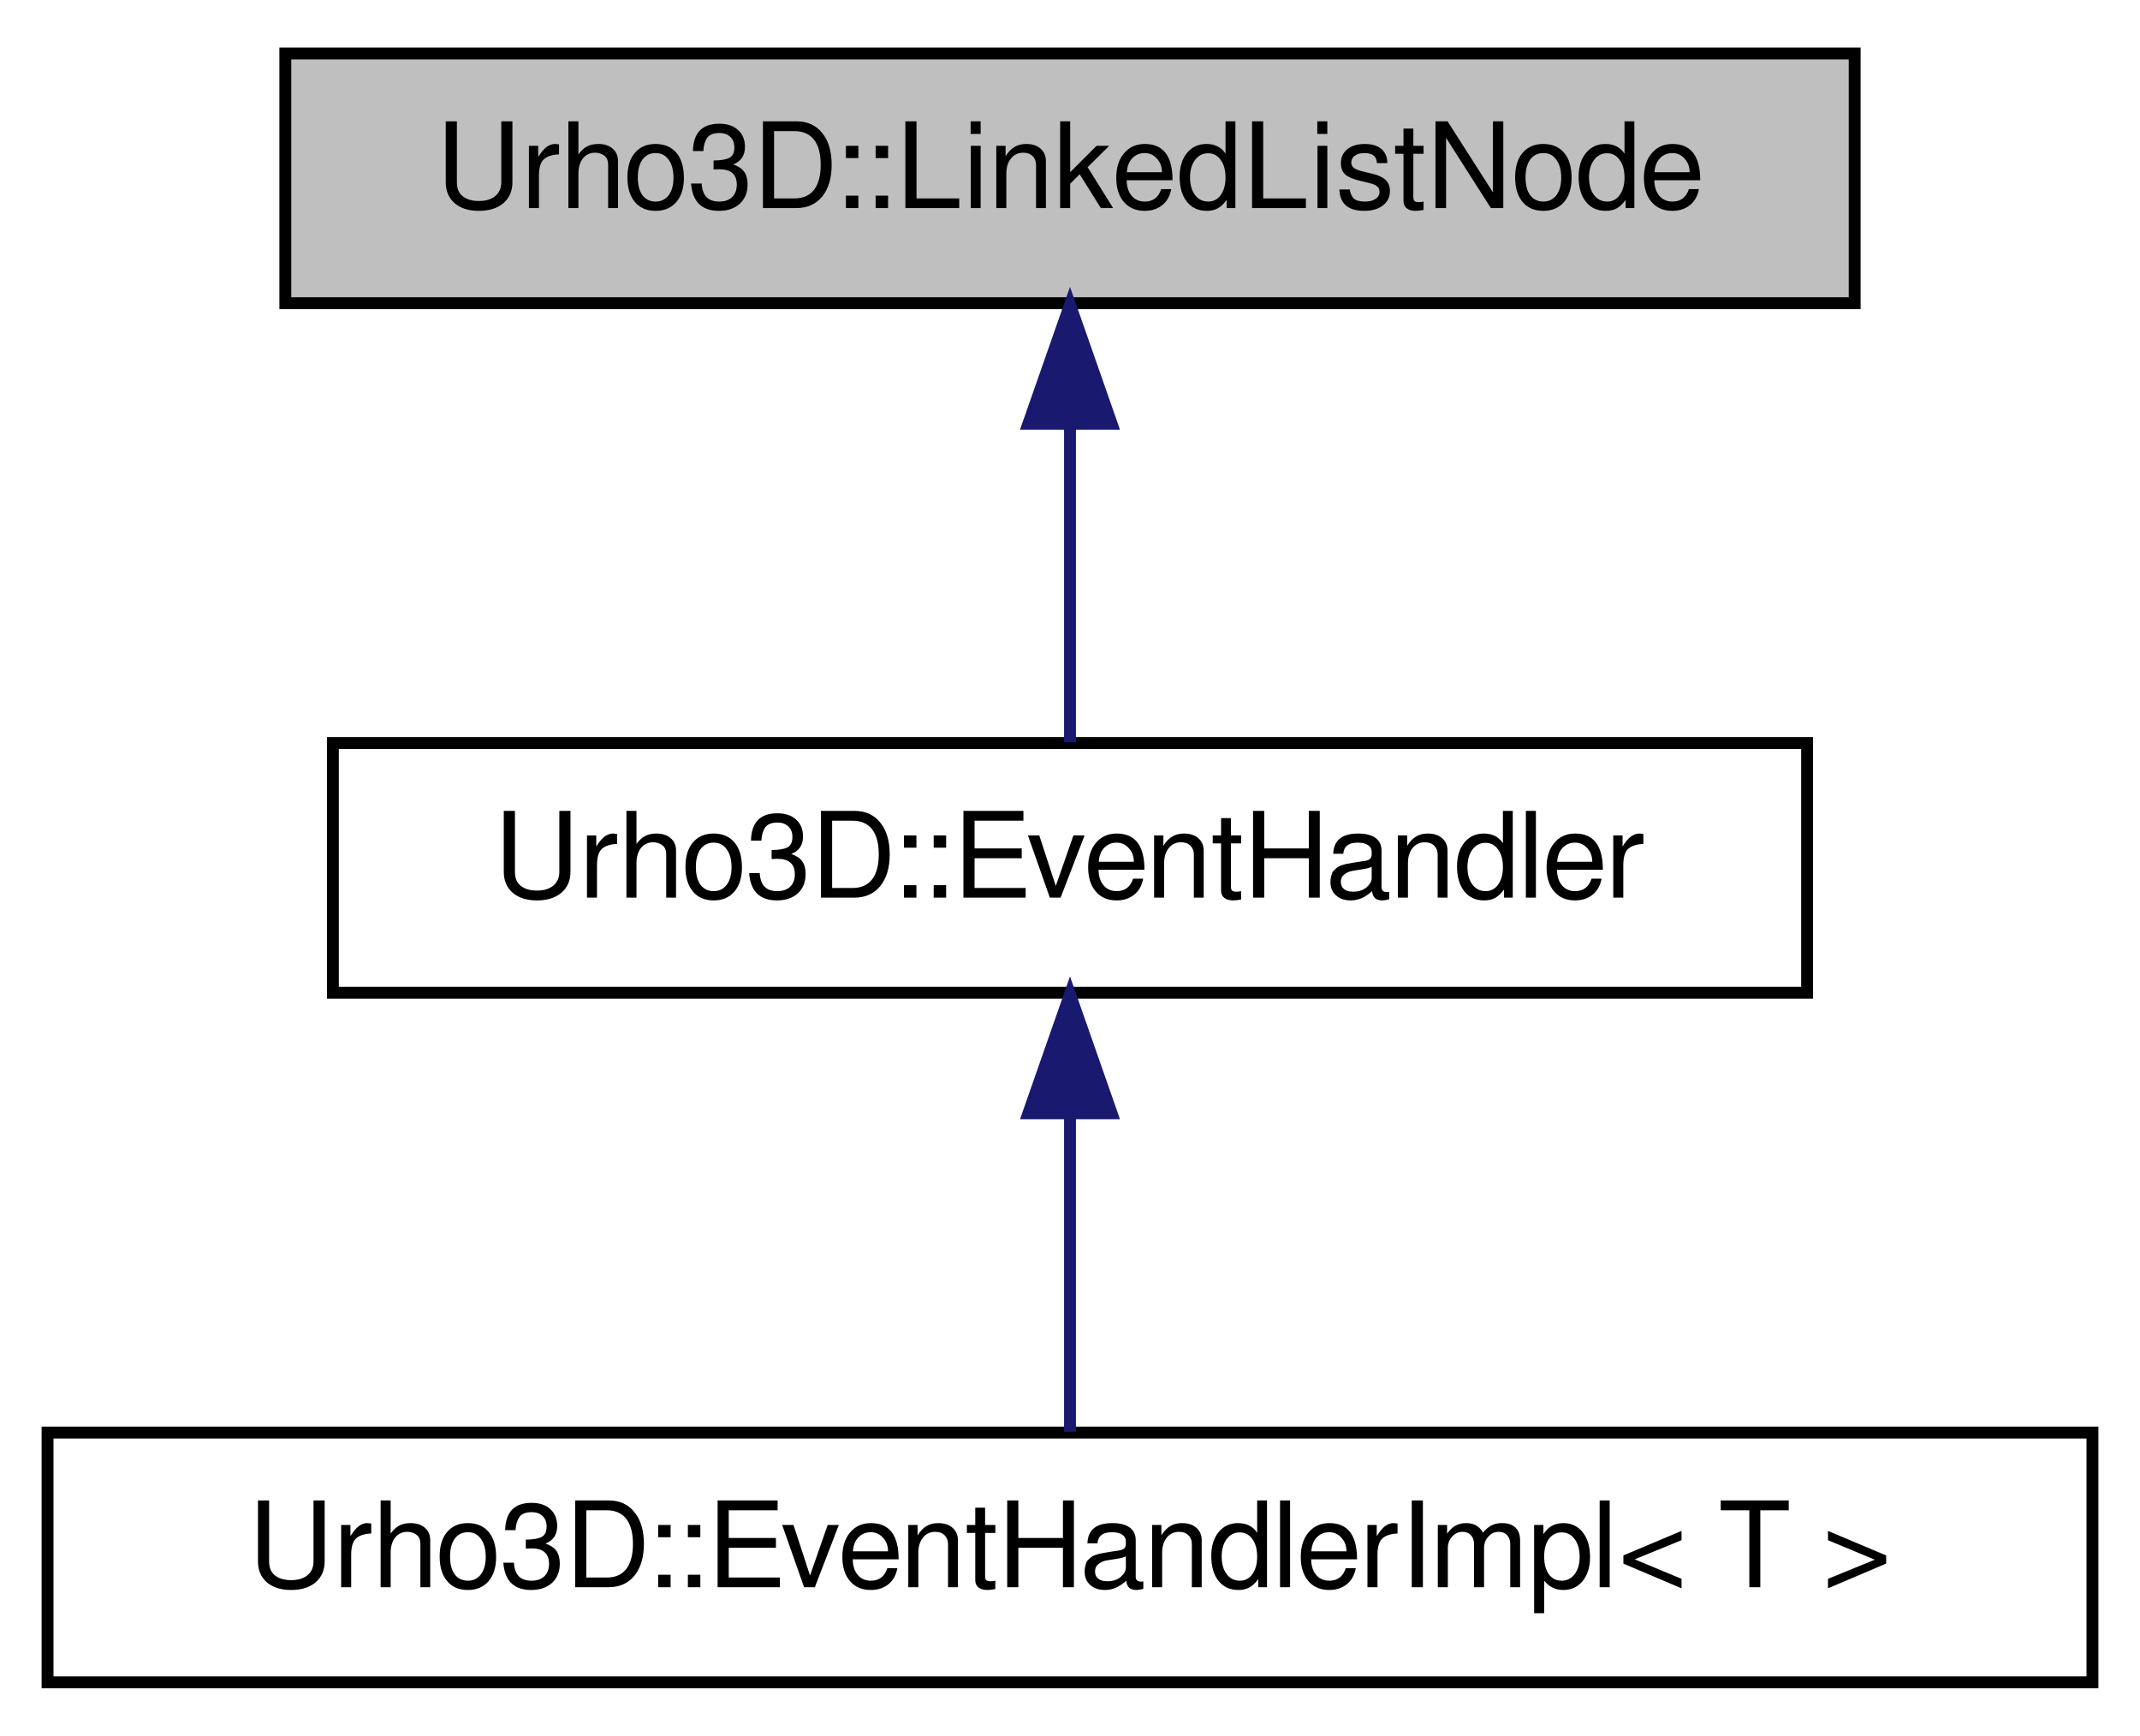
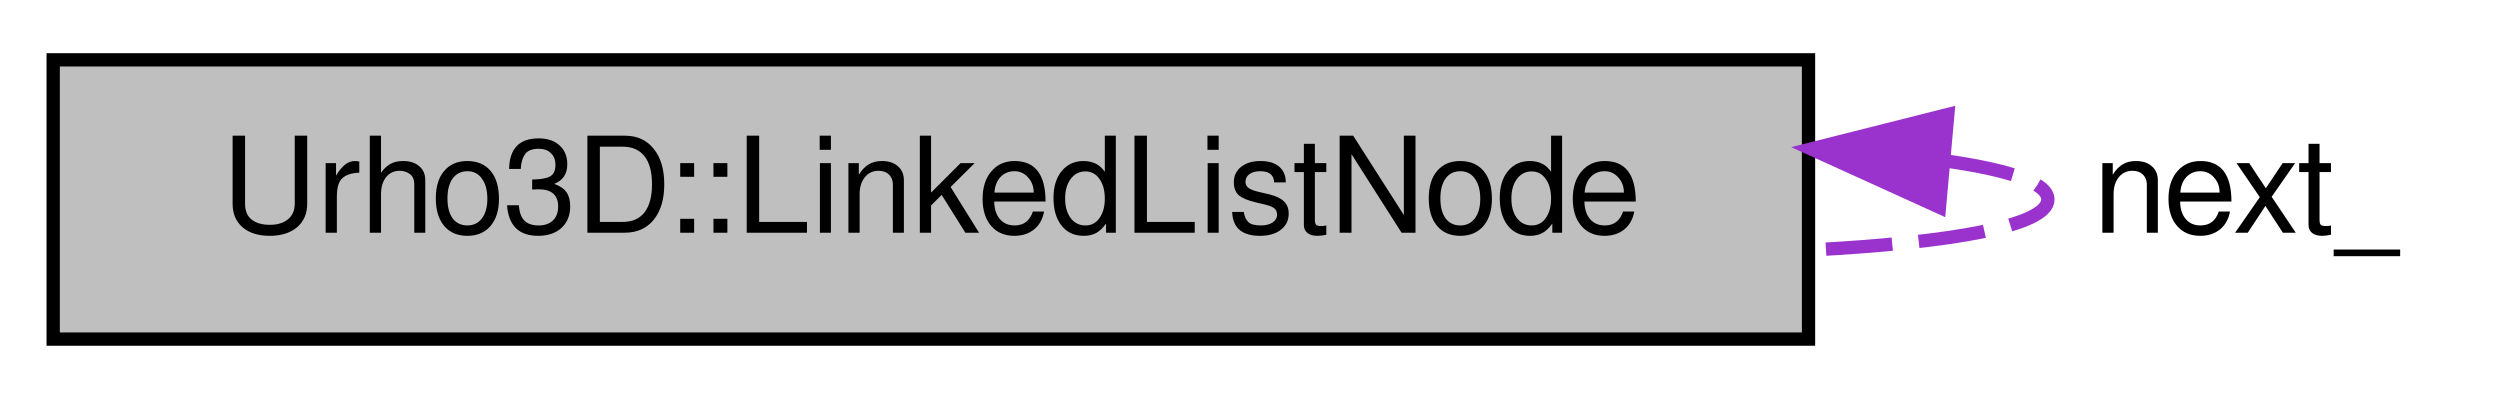
- <svg xmlns="http://www.w3.org/2000/svg" xmlns:xlink="http://www.w3.org/1999/xlink" width="180pt" height="146pt" viewBox="0.00 0.00 180.00 146.00">
-   <g id="graph1" class="graph" transform="scale(1 1) rotate(0) translate(4 142)">
+ <svg xmlns="http://www.w3.org/2000/svg" width="188pt" height="30pt" viewBox="0.00 0.00 188.00 30.00">
+   <g id="graph1" class="graph" transform="scale(1 1) rotate(0) translate(4 26)">
    <g id="node1" class="node">
-       <polygon fill="#bfbfbf" stroke="black" points="20,-116.5 20,-137.5 152,-137.5 152,-116.5 20,-116.5" />
-       <text text-anchor="middle" x="86" y="-124.5" font-family="FreeSans" font-size="10.00">Urho3D::LinkedListNode</text>
-     </g>
-     <g id="node3" class="node">
-       <a xlink:href="a00152.html" target="_top" xlink:title="Internal helper class for invoking event handler functions.">
-         <polygon fill="none" stroke="black" points="24,-58.5 24,-79.5 148,-79.5 148,-58.5 24,-58.5" />
-         <text text-anchor="middle" x="86" y="-66.5" font-family="FreeSans" font-size="10.00">Urho3D::EventHandler</text>
-       </a>
+       <polygon fill="#bfbfbf" stroke="black" points="0,-0.5 0,-21.5 132,-21.5 132,-0.5 0,-0.5" />
+       <text text-anchor="middle" x="66" y="-8.5" font-family="FreeSans" font-size="10.00">Urho3D::LinkedListNode</text>
    </g>
    <g id="edge2" class="edge">
-       <path fill="none" stroke="midnightblue" d="M86,-106.191C86,-97.168 86,-86.994 86,-79.571" />
-       <polygon fill="midnightblue" stroke="midnightblue" points="82.5,-106.362 86,-116.362 89.5,-106.362 82.5,-106.362" />
-     </g>
-     <g id="node5" class="node">
-       <a xlink:href="a00153.html" target="_top" xlink:title="Template implementation of the event handler invoke helper (stores a function pointer of specific cla...">
-         <polygon fill="none" stroke="black" points="0,-0.5 0,-21.5 172,-21.5 172,-0.5 0,-0.5" />
-         <text text-anchor="middle" x="86" y="-8.5" font-family="FreeSans" font-size="10.00">Urho3D::EventHandlerImpl&lt; T &gt;</text>
-       </a>
-     </g>
-     <g id="edge4" class="edge">
-       <path fill="none" stroke="midnightblue" d="M86,-48.191C86,-39.168 86,-28.994 86,-21.571" />
-       <polygon fill="midnightblue" stroke="midnightblue" points="82.5,-48.362 86,-58.362 89.5,-48.362 82.5,-48.362" />
+       <path fill="none" stroke="#9a32cd" stroke-dasharray="5,2" d="M142.476,-13.874C147.175,-13.193 150,-12.235 150,-11 150,-9.023 142.768,-7.757 132.201,-7.201" />
+       <polygon fill="#9a32cd" stroke="#9a32cd" points="141.847,-10.416 132.201,-14.799 142.475,-17.388 141.847,-10.416" />
+       <text text-anchor="middle" x="165" y="-8.5" font-family="FreeSans" font-size="10.00"> next_</text>
    </g>
  </g>
</svg>
